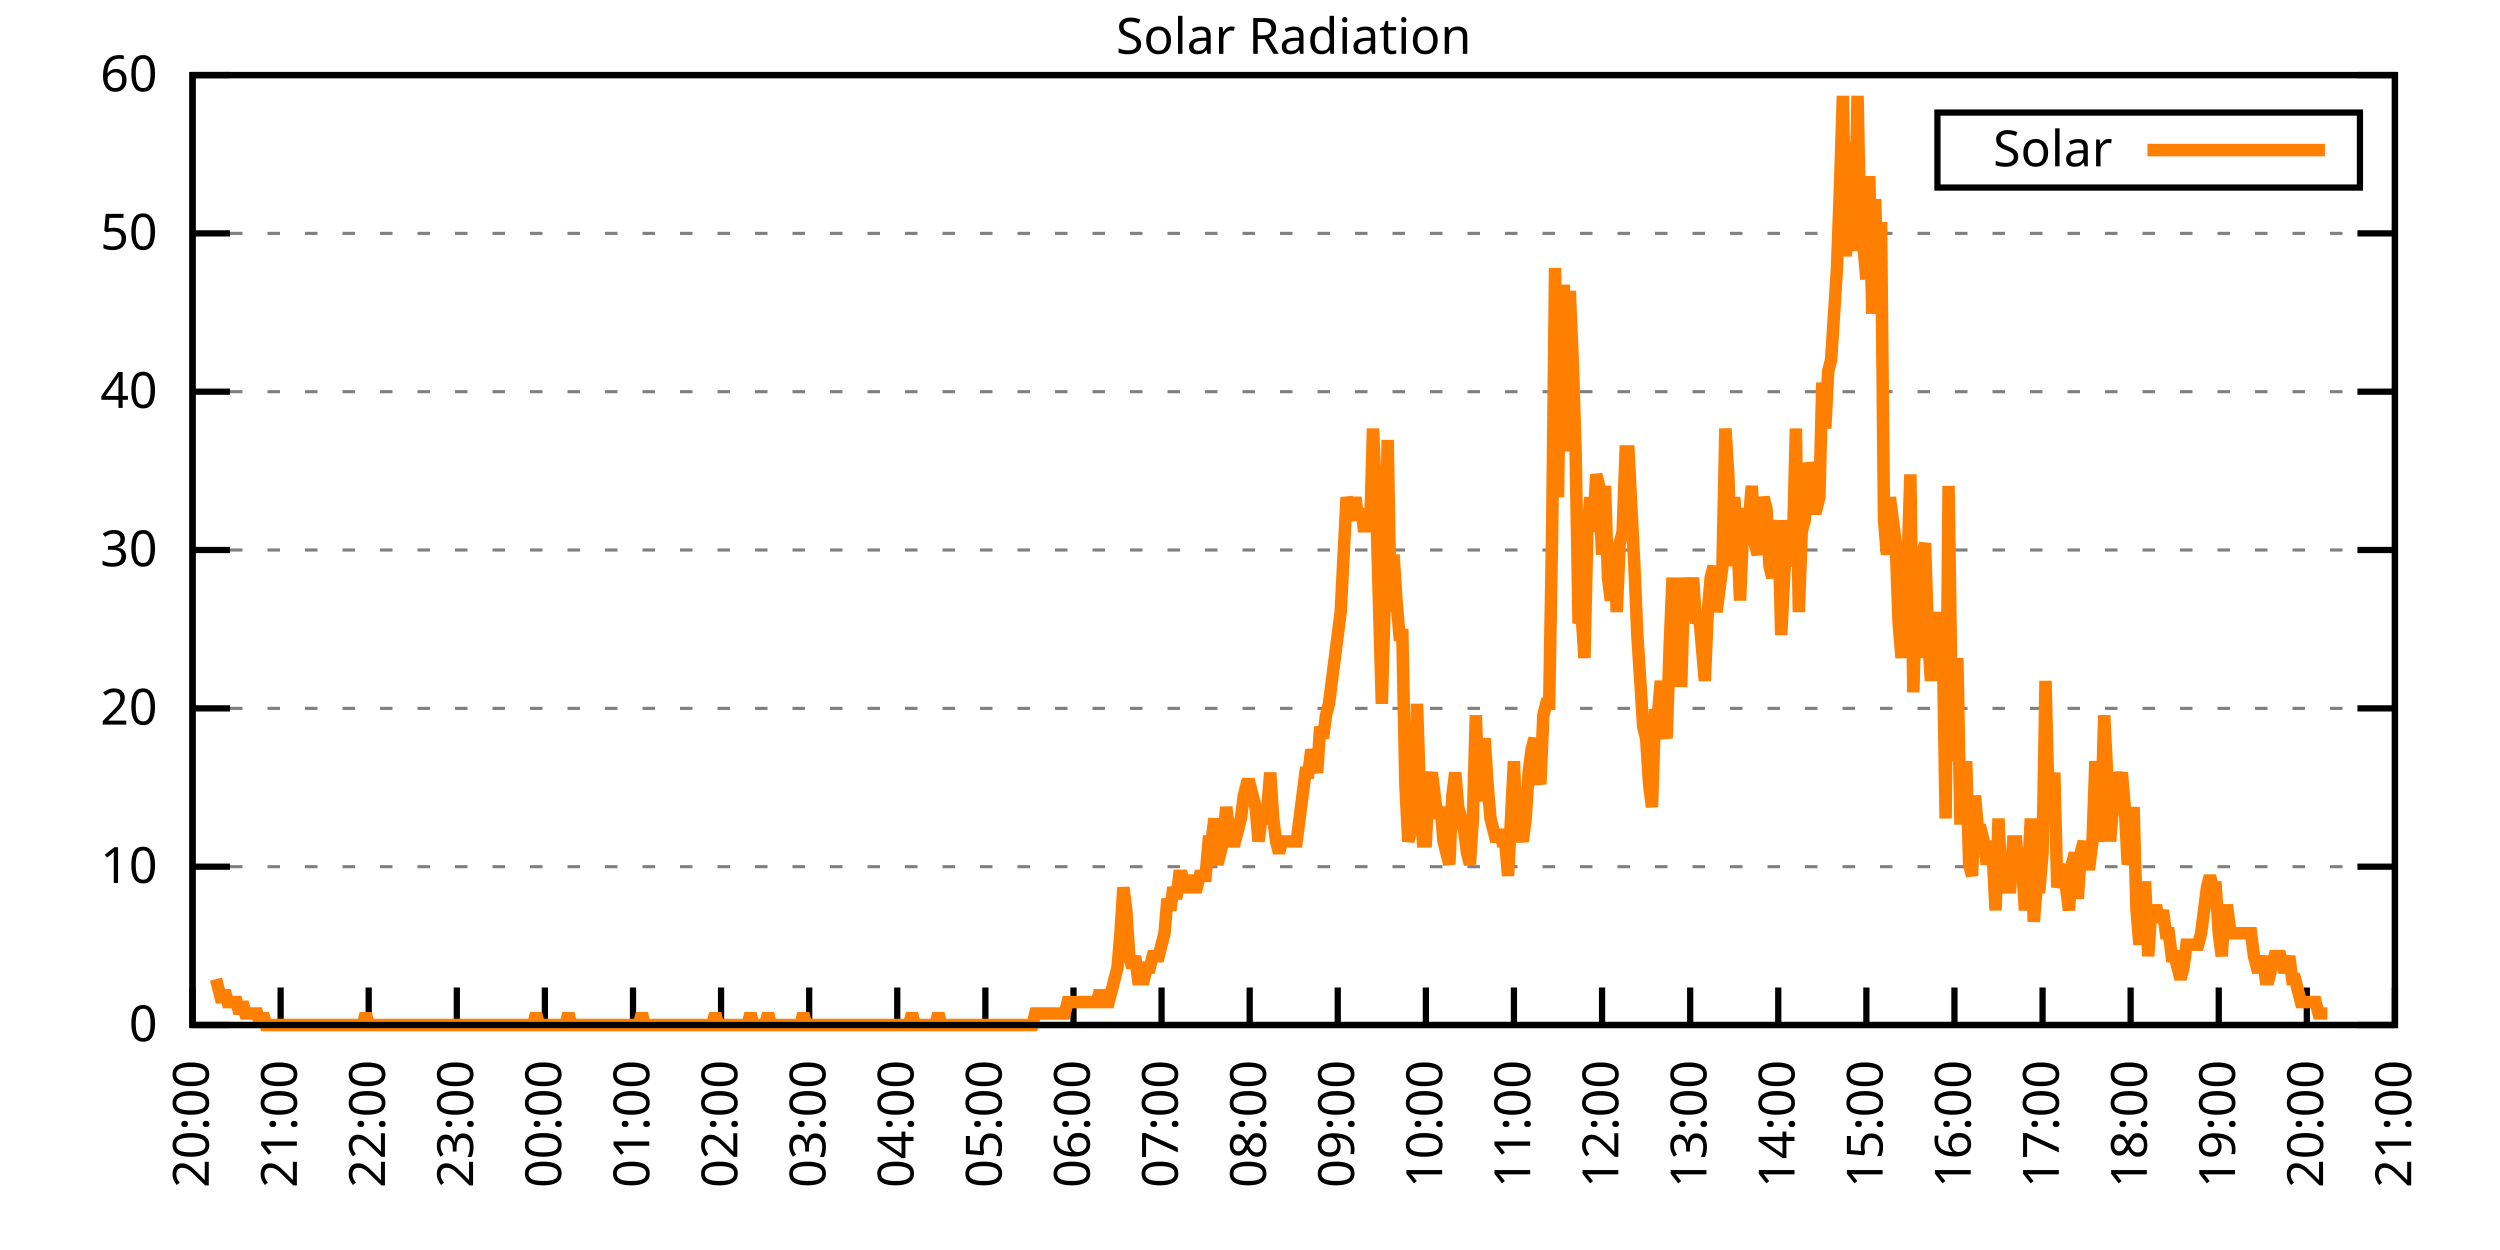
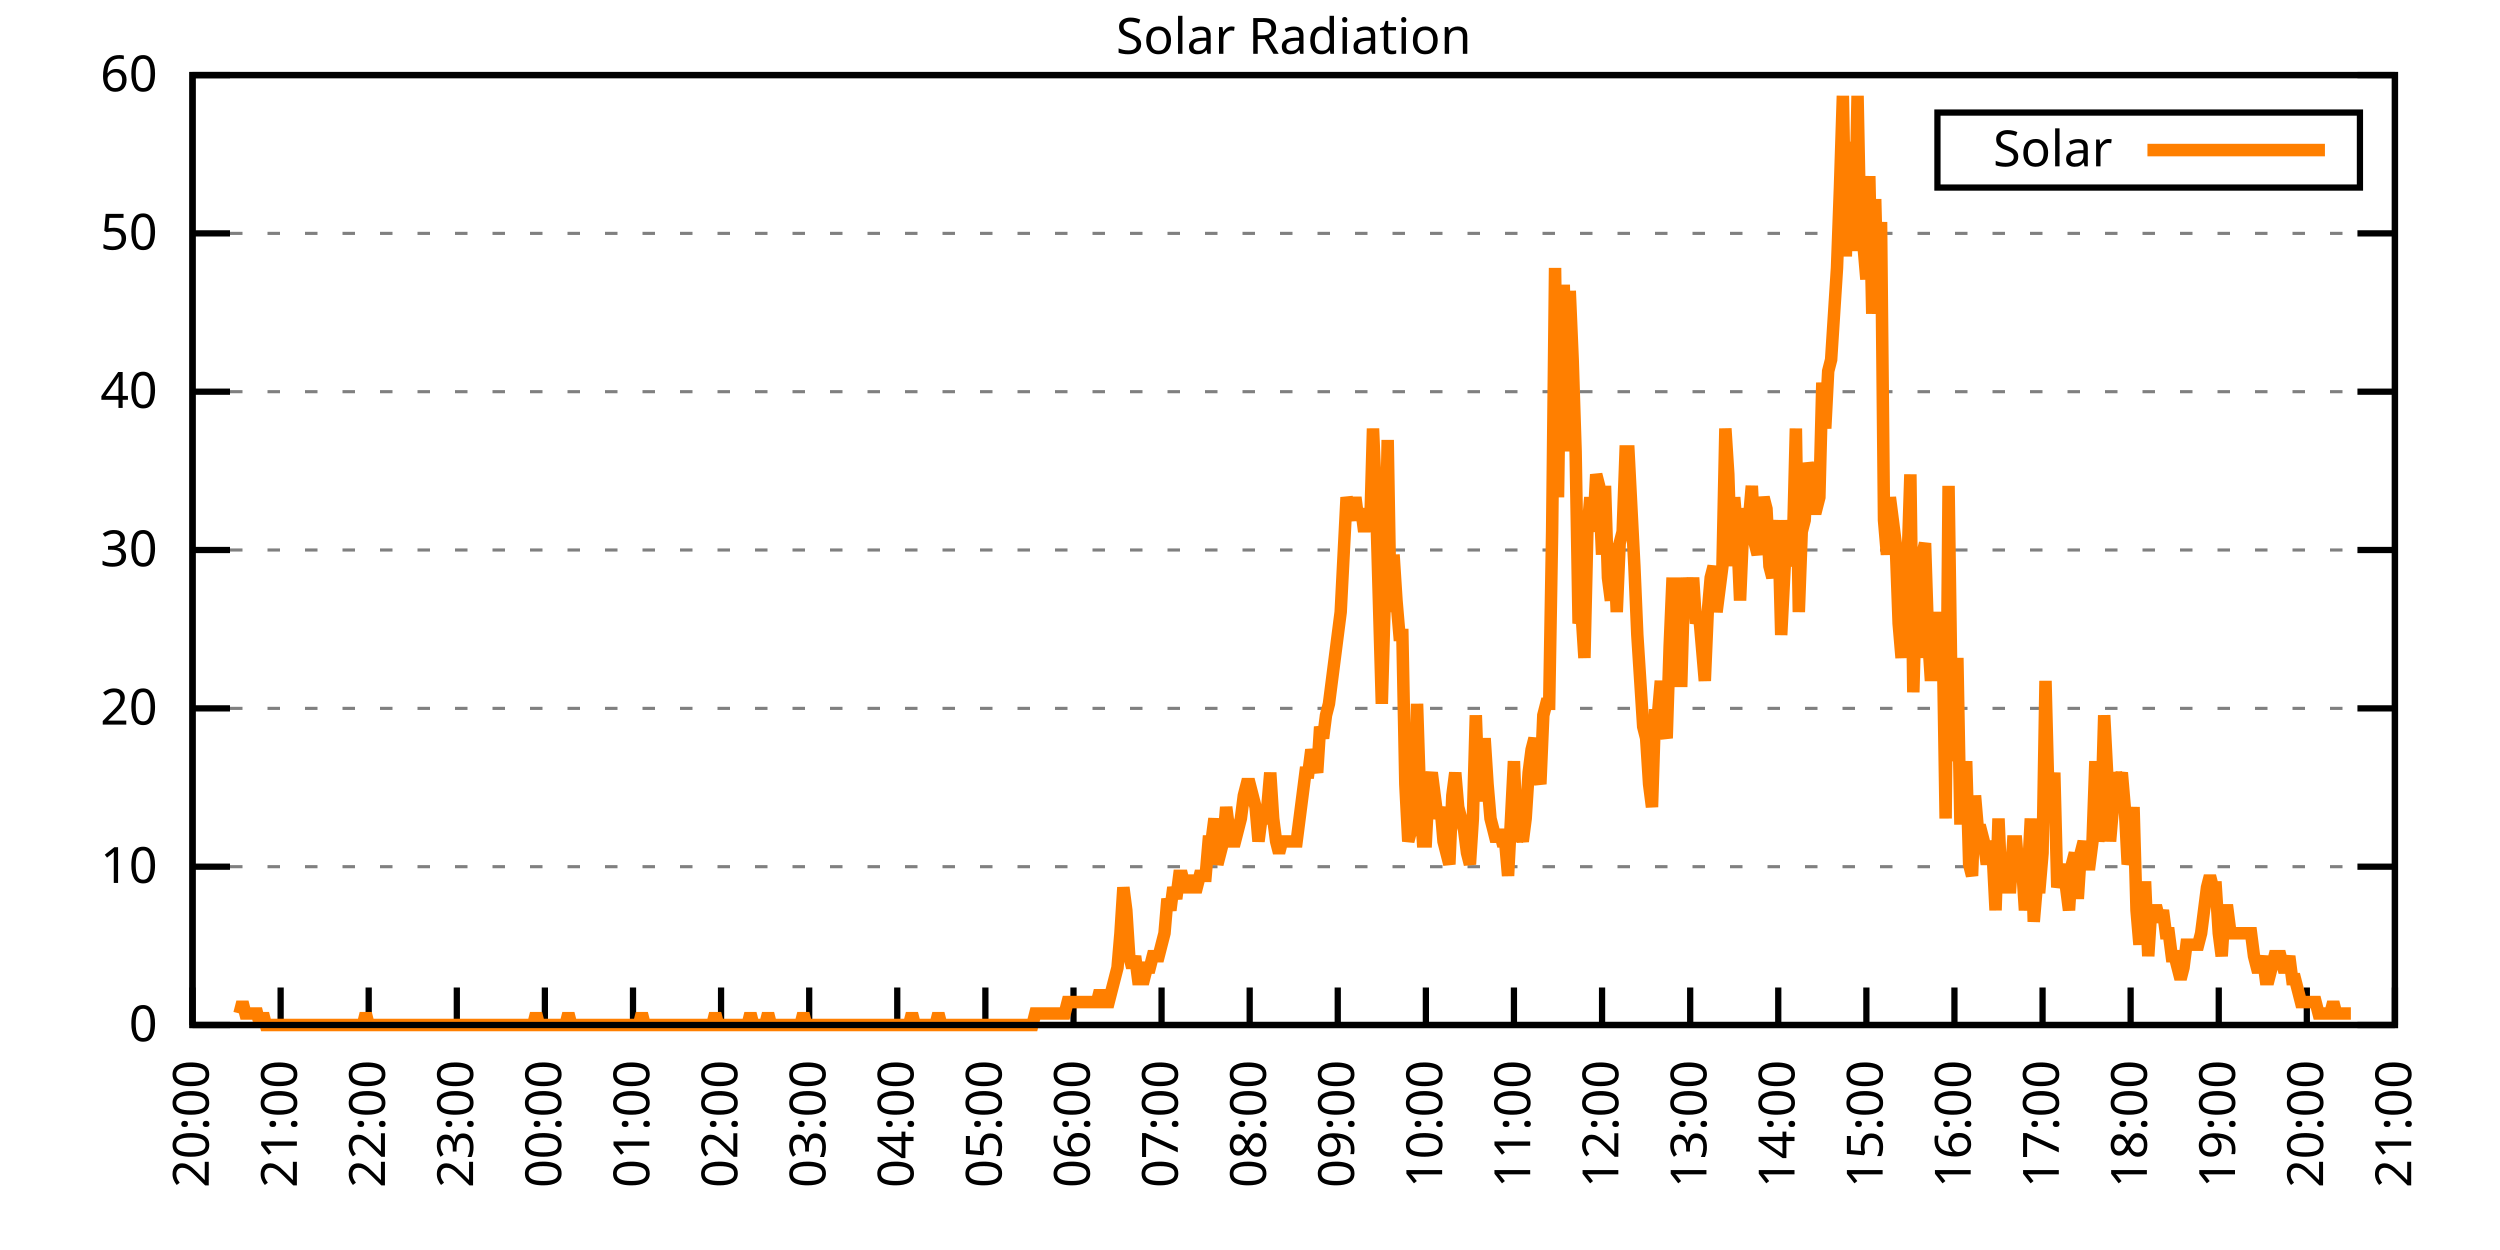
<svg xmlns="http://www.w3.org/2000/svg" xmlns:xlink="http://www.w3.org/1999/xlink" width="400" height="200" viewBox="0 0 400 200">
  <g id="gnuplot_canvas">
    <rect x="0" y="0" width="400" height="200" fill="none" />
    <defs>
      <circle id="gpDot" r="0.5" stroke-width="0.5" stroke="currentColor" />
      <path id="gpPt0" stroke-width="0.333" stroke="currentColor" d="M-1,0 h2 M0,-1 v2" />
      <path id="gpPt1" stroke-width="0.333" stroke="currentColor" d="M-1,-1 L1,1 M1,-1 L-1,1" />
      <path id="gpPt2" stroke-width="0.333" stroke="currentColor" d="M-1,0 L1,0 M0,-1 L0,1 M-1,-1 L1,1 M-1,1 L1,-1" />
      <rect id="gpPt3" stroke-width="0.333" stroke="currentColor" x="-1" y="-1" width="2" height="2" />
      <rect id="gpPt4" stroke-width="0.333" stroke="currentColor" fill="currentColor" x="-1" y="-1" width="2" height="2" />
      <circle id="gpPt5" stroke-width="0.333" stroke="currentColor" cx="0" cy="0" r="1" />
      <use xlink:href="#gpPt5" id="gpPt6" fill="currentColor" stroke="none" />
      <path id="gpPt7" stroke-width="0.333" stroke="currentColor" d="M0,-1.33 L-1.33,0.67 L1.33,0.67 z" />
      <use xlink:href="#gpPt7" id="gpPt8" fill="currentColor" stroke="none" />
      <use xlink:href="#gpPt7" id="gpPt9" stroke="currentColor" transform="rotate(180)" />
      <use xlink:href="#gpPt9" id="gpPt10" fill="currentColor" stroke="none" />
      <use xlink:href="#gpPt3" id="gpPt11" stroke="currentColor" transform="rotate(45)" />
      <use xlink:href="#gpPt11" id="gpPt12" fill="currentColor" stroke="none" />
      <path id="gpPt13" stroke-width="0.333" stroke="currentColor" d="M0,1.330 L1.265,0.411 L0.782,-1.067 L-0.782,-1.076 L-1.265,0.411 z" />
      <use xlink:href="#gpPt13" id="gpPt14" fill="currentColor" stroke="none" />
      <filter id="textbox" filterUnits="objectBoundingBox" x="0" y="0" height="1" width="1">
        <feFlood flood-color="white" flood-opacity="1" result="bgnd" />
        <feComposite in="SourceGraphic" in2="bgnd" operator="atop" />
      </filter>
      <filter id="greybox" filterUnits="objectBoundingBox" x="0" y="0" height="1" width="1">
        <feFlood flood-color="lightgrey" flood-opacity="1" result="grey" />
        <feComposite in="SourceGraphic" in2="grey" operator="atop" />
      </filter>
    </defs>
    <g fill="none" color="white" stroke="currentColor" stroke-width="1.00" stroke-linecap="butt" stroke-linejoin="miter">
</g>
    <g fill="none" color="black" stroke="currentColor" stroke-width="1.00" stroke-linecap="butt" stroke-linejoin="miter">
      <g stroke="none" shape-rendering="crispEdges">
        <polygon fill="rgb(255, 255, 255)" points="30.80,164.00 383.18,164.00 383.18,12.02 30.80,12.02 " />
      </g>
    </g>
    <g fill="none" color="black" stroke="currentColor" stroke-width="1.00" stroke-linecap="butt" stroke-linejoin="miter">
</g>
    <g fill="none" color="black" stroke="black" stroke-width="0.50" stroke-linecap="butt" stroke-linejoin="miter">
</g>
    <g fill="none" color="gray" stroke="currentColor" stroke-width="0.50" stroke-linecap="butt" stroke-linejoin="miter">
      <path stroke="gray" stroke-dasharray="2,4" class="gridline" d="M30.80,164.00 L383.19,164.00  " />
    </g>
    <g fill="none" color="gray" stroke="gray" stroke-width="1.00" stroke-linecap="butt" stroke-linejoin="miter">
</g>
    <g fill="none" color="black" stroke="currentColor" stroke-width="1.00" stroke-linecap="butt" stroke-linejoin="miter">
      <path stroke="black" d="M30.80,164.00 L36.80,164.00 M383.19,164.00 L377.19,164.00  " />
      <g transform="translate(25.20,166.60)" stroke="none" fill="black" font-family="Sans" font-size="8.00" text-anchor="end">
        <text>
          <tspan font-family="Sans"> 0</tspan>
        </text>
      </g>
    </g>
    <g fill="none" color="black" stroke="currentColor" stroke-width="1.00" stroke-linecap="butt" stroke-linejoin="miter">
</g>
    <g fill="none" color="black" stroke="black" stroke-width="0.50" stroke-linecap="butt" stroke-linejoin="miter">
</g>
    <g fill="none" color="gray" stroke="currentColor" stroke-width="0.50" stroke-linecap="butt" stroke-linejoin="miter">
      <path stroke="gray" stroke-dasharray="2,4" class="gridline" d="M30.80,138.67 L383.19,138.67  " />
    </g>
    <g fill="none" color="gray" stroke="gray" stroke-width="1.00" stroke-linecap="butt" stroke-linejoin="miter">
</g>
    <g fill="none" color="black" stroke="currentColor" stroke-width="1.00" stroke-linecap="butt" stroke-linejoin="miter">
      <path stroke="black" d="M30.80,138.67 L36.80,138.67 M383.19,138.67 L377.19,138.67  " />
      <g transform="translate(25.20,141.27)" stroke="none" fill="black" font-family="Sans" font-size="8.00" text-anchor="end">
        <text>
          <tspan font-family="Sans"> 10</tspan>
        </text>
      </g>
    </g>
    <g fill="none" color="black" stroke="currentColor" stroke-width="1.00" stroke-linecap="butt" stroke-linejoin="miter">
</g>
    <g fill="none" color="black" stroke="black" stroke-width="0.50" stroke-linecap="butt" stroke-linejoin="miter">
</g>
    <g fill="none" color="gray" stroke="currentColor" stroke-width="0.50" stroke-linecap="butt" stroke-linejoin="miter">
      <path stroke="gray" stroke-dasharray="2,4" class="gridline" d="M30.80,113.34 L383.19,113.34  " />
    </g>
    <g fill="none" color="gray" stroke="gray" stroke-width="1.00" stroke-linecap="butt" stroke-linejoin="miter">
</g>
    <g fill="none" color="black" stroke="currentColor" stroke-width="1.00" stroke-linecap="butt" stroke-linejoin="miter">
      <path stroke="black" d="M30.80,113.34 L36.80,113.34 M383.19,113.34 L377.19,113.34  " />
      <g transform="translate(25.20,115.94)" stroke="none" fill="black" font-family="Sans" font-size="8.00" text-anchor="end">
        <text>
          <tspan font-family="Sans"> 20</tspan>
        </text>
      </g>
    </g>
    <g fill="none" color="black" stroke="currentColor" stroke-width="1.00" stroke-linecap="butt" stroke-linejoin="miter">
</g>
    <g fill="none" color="black" stroke="black" stroke-width="0.50" stroke-linecap="butt" stroke-linejoin="miter">
</g>
    <g fill="none" color="gray" stroke="currentColor" stroke-width="0.50" stroke-linecap="butt" stroke-linejoin="miter">
      <path stroke="gray" stroke-dasharray="2,4" class="gridline" d="M30.80,88.00 L383.19,88.00  " />
    </g>
    <g fill="none" color="gray" stroke="gray" stroke-width="1.00" stroke-linecap="butt" stroke-linejoin="miter">
</g>
    <g fill="none" color="black" stroke="currentColor" stroke-width="1.00" stroke-linecap="butt" stroke-linejoin="miter">
      <path stroke="black" d="M30.80,88.00 L36.80,88.00 M383.19,88.00 L377.19,88.00  " />
      <g transform="translate(25.20,90.60)" stroke="none" fill="black" font-family="Sans" font-size="8.00" text-anchor="end">
        <text>
          <tspan font-family="Sans"> 30</tspan>
        </text>
      </g>
    </g>
    <g fill="none" color="black" stroke="currentColor" stroke-width="1.00" stroke-linecap="butt" stroke-linejoin="miter">
</g>
    <g fill="none" color="black" stroke="black" stroke-width="0.50" stroke-linecap="butt" stroke-linejoin="miter">
</g>
    <g fill="none" color="gray" stroke="currentColor" stroke-width="0.50" stroke-linecap="butt" stroke-linejoin="miter">
      <path stroke="gray" stroke-dasharray="2,4" class="gridline" d="M30.80,62.67 L383.19,62.67  " />
    </g>
    <g fill="none" color="gray" stroke="gray" stroke-width="1.00" stroke-linecap="butt" stroke-linejoin="miter">
</g>
    <g fill="none" color="black" stroke="currentColor" stroke-width="1.00" stroke-linecap="butt" stroke-linejoin="miter">
      <path stroke="black" d="M30.80,62.67 L36.80,62.67 M383.19,62.67 L377.19,62.67  " />
      <g transform="translate(25.20,65.27)" stroke="none" fill="black" font-family="Sans" font-size="8.00" text-anchor="end">
        <text>
          <tspan font-family="Sans"> 40</tspan>
        </text>
      </g>
    </g>
    <g fill="none" color="black" stroke="currentColor" stroke-width="1.00" stroke-linecap="butt" stroke-linejoin="miter">
</g>
    <g fill="none" color="black" stroke="black" stroke-width="0.50" stroke-linecap="butt" stroke-linejoin="miter">
</g>
    <g fill="none" color="gray" stroke="currentColor" stroke-width="0.50" stroke-linecap="butt" stroke-linejoin="miter">
      <path stroke="gray" stroke-dasharray="2,4" class="gridline" d="M30.80,37.34 L383.19,37.34  " />
    </g>
    <g fill="none" color="gray" stroke="gray" stroke-width="1.00" stroke-linecap="butt" stroke-linejoin="miter">
</g>
    <g fill="none" color="black" stroke="currentColor" stroke-width="1.00" stroke-linecap="butt" stroke-linejoin="miter">
      <path stroke="black" d="M30.80,37.34 L36.80,37.34 M383.19,37.34 L377.19,37.34  " />
      <g transform="translate(25.20,39.94)" stroke="none" fill="black" font-family="Sans" font-size="8.00" text-anchor="end">
        <text>
          <tspan font-family="Sans"> 50</tspan>
        </text>
      </g>
    </g>
    <g fill="none" color="black" stroke="currentColor" stroke-width="1.00" stroke-linecap="butt" stroke-linejoin="miter">
</g>
    <g fill="none" color="black" stroke="black" stroke-width="0.50" stroke-linecap="butt" stroke-linejoin="miter">
</g>
    <g fill="none" color="gray" stroke="currentColor" stroke-width="0.50" stroke-linecap="butt" stroke-linejoin="miter">
      <path stroke="gray" stroke-dasharray="2,4" class="gridline" d="M30.80,12.01 L383.19,12.01  " />
    </g>
    <g fill="none" color="gray" stroke="gray" stroke-width="1.00" stroke-linecap="butt" stroke-linejoin="miter">
</g>
    <g fill="none" color="black" stroke="currentColor" stroke-width="1.00" stroke-linecap="butt" stroke-linejoin="miter">
      <path stroke="black" d="M30.80,12.01 L36.80,12.01 M383.19,12.01 L377.19,12.01  " />
      <g transform="translate(25.20,14.61)" stroke="none" fill="black" font-family="Sans" font-size="8.00" text-anchor="end">
        <text>
          <tspan font-family="Sans"> 60</tspan>
        </text>
      </g>
    </g>
    <g fill="none" color="black" stroke="currentColor" stroke-width="1.00" stroke-linecap="butt" stroke-linejoin="miter">
      <path stroke="black" d="M30.80,164.00 L30.80,158.00  " />
      <g transform="translate(33.40,169.60) rotate(270.00)" stroke="none" fill="black" font-family="Sans" font-size="8.00" text-anchor="end">
        <text>
          <tspan font-family="Sans">20:00</tspan>
        </text>
      </g>
    </g>
    <g fill="none" color="black" stroke="currentColor" stroke-width="1.00" stroke-linecap="butt" stroke-linejoin="miter">
      <path stroke="black" d="M44.90,164.00 L44.90,158.00  " />
      <g transform="translate(47.50,169.60) rotate(270.00)" stroke="none" fill="black" font-family="Sans" font-size="8.00" text-anchor="end">
        <text>
          <tspan font-family="Sans">21:00</tspan>
        </text>
      </g>
    </g>
    <g fill="none" color="black" stroke="currentColor" stroke-width="1.00" stroke-linecap="butt" stroke-linejoin="miter">
      <path stroke="black" d="M58.99,164.00 L58.99,158.00  " />
      <g transform="translate(61.59,169.60) rotate(270.00)" stroke="none" fill="black" font-family="Sans" font-size="8.00" text-anchor="end">
        <text>
          <tspan font-family="Sans">22:00</tspan>
        </text>
      </g>
    </g>
    <g fill="none" color="black" stroke="currentColor" stroke-width="1.00" stroke-linecap="butt" stroke-linejoin="miter">
      <path stroke="black" d="M73.09,164.00 L73.09,158.00  " />
      <g transform="translate(75.69,169.60) rotate(270.00)" stroke="none" fill="black" font-family="Sans" font-size="8.00" text-anchor="end">
        <text>
          <tspan font-family="Sans">23:00</tspan>
        </text>
      </g>
    </g>
    <g fill="none" color="black" stroke="currentColor" stroke-width="1.00" stroke-linecap="butt" stroke-linejoin="miter">
      <path stroke="black" d="M87.18,164.00 L87.18,158.00  " />
      <g transform="translate(89.78,169.60) rotate(270.00)" stroke="none" fill="black" font-family="Sans" font-size="8.00" text-anchor="end">
        <text>
          <tspan font-family="Sans">00:00</tspan>
        </text>
      </g>
    </g>
    <g fill="none" color="black" stroke="currentColor" stroke-width="1.00" stroke-linecap="butt" stroke-linejoin="miter">
      <path stroke="black" d="M101.28,164.00 L101.28,158.00  " />
      <g transform="translate(103.88,169.60) rotate(270.00)" stroke="none" fill="black" font-family="Sans" font-size="8.00" text-anchor="end">
        <text>
          <tspan font-family="Sans">01:00</tspan>
        </text>
      </g>
    </g>
    <g fill="none" color="black" stroke="currentColor" stroke-width="1.00" stroke-linecap="butt" stroke-linejoin="miter">
      <path stroke="black" d="M115.37,164.00 L115.37,158.00  " />
      <g transform="translate(117.97,169.60) rotate(270.00)" stroke="none" fill="black" font-family="Sans" font-size="8.00" text-anchor="end">
        <text>
          <tspan font-family="Sans">02:00</tspan>
        </text>
      </g>
    </g>
    <g fill="none" color="black" stroke="currentColor" stroke-width="1.00" stroke-linecap="butt" stroke-linejoin="miter">
      <path stroke="black" d="M129.47,164.00 L129.47,158.00  " />
      <g transform="translate(132.07,169.60) rotate(270.00)" stroke="none" fill="black" font-family="Sans" font-size="8.00" text-anchor="end">
        <text>
          <tspan font-family="Sans">03:00</tspan>
        </text>
      </g>
    </g>
    <g fill="none" color="black" stroke="currentColor" stroke-width="1.00" stroke-linecap="butt" stroke-linejoin="miter">
      <path stroke="black" d="M143.56,164.00 L143.56,158.00  " />
      <g transform="translate(146.16,169.60) rotate(270.00)" stroke="none" fill="black" font-family="Sans" font-size="8.00" text-anchor="end">
        <text>
          <tspan font-family="Sans">04:00</tspan>
        </text>
      </g>
    </g>
    <g fill="none" color="black" stroke="currentColor" stroke-width="1.00" stroke-linecap="butt" stroke-linejoin="miter">
      <path stroke="black" d="M157.66,164.00 L157.66,158.00  " />
      <g transform="translate(160.26,169.60) rotate(270.00)" stroke="none" fill="black" font-family="Sans" font-size="8.00" text-anchor="end">
        <text>
          <tspan font-family="Sans">05:00</tspan>
        </text>
      </g>
    </g>
    <g fill="none" color="black" stroke="currentColor" stroke-width="1.00" stroke-linecap="butt" stroke-linejoin="miter">
      <path stroke="black" d="M171.76,164.00 L171.76,158.00  " />
      <g transform="translate(174.36,169.60) rotate(270.00)" stroke="none" fill="black" font-family="Sans" font-size="8.00" text-anchor="end">
        <text>
          <tspan font-family="Sans">06:00</tspan>
        </text>
      </g>
    </g>
    <g fill="none" color="black" stroke="currentColor" stroke-width="1.00" stroke-linecap="butt" stroke-linejoin="miter">
      <path stroke="black" d="M185.85,164.00 L185.85,158.00  " />
      <g transform="translate(188.45,169.60) rotate(270.00)" stroke="none" fill="black" font-family="Sans" font-size="8.00" text-anchor="end">
        <text>
          <tspan font-family="Sans">07:00</tspan>
        </text>
      </g>
    </g>
    <g fill="none" color="black" stroke="currentColor" stroke-width="1.00" stroke-linecap="butt" stroke-linejoin="miter">
      <path stroke="black" d="M199.95,164.00 L199.95,158.00  " />
      <g transform="translate(202.55,169.60) rotate(270.00)" stroke="none" fill="black" font-family="Sans" font-size="8.00" text-anchor="end">
        <text>
          <tspan font-family="Sans">08:00</tspan>
        </text>
      </g>
    </g>
    <g fill="none" color="black" stroke="currentColor" stroke-width="1.00" stroke-linecap="butt" stroke-linejoin="miter">
      <path stroke="black" d="M214.04,164.00 L214.04,158.00  " />
      <g transform="translate(216.64,169.60) rotate(270.00)" stroke="none" fill="black" font-family="Sans" font-size="8.00" text-anchor="end">
        <text>
          <tspan font-family="Sans">09:00</tspan>
        </text>
      </g>
    </g>
    <g fill="none" color="black" stroke="currentColor" stroke-width="1.00" stroke-linecap="butt" stroke-linejoin="miter">
      <path stroke="black" d="M228.14,164.00 L228.14,158.00  " />
      <g transform="translate(230.74,169.60) rotate(270.00)" stroke="none" fill="black" font-family="Sans" font-size="8.00" text-anchor="end">
        <text>
          <tspan font-family="Sans">10:00</tspan>
        </text>
      </g>
    </g>
    <g fill="none" color="black" stroke="currentColor" stroke-width="1.00" stroke-linecap="butt" stroke-linejoin="miter">
      <path stroke="black" d="M242.23,164.00 L242.23,158.00  " />
      <g transform="translate(244.83,169.60) rotate(270.00)" stroke="none" fill="black" font-family="Sans" font-size="8.00" text-anchor="end">
        <text>
          <tspan font-family="Sans">11:00</tspan>
        </text>
      </g>
    </g>
    <g fill="none" color="black" stroke="currentColor" stroke-width="1.00" stroke-linecap="butt" stroke-linejoin="miter">
      <path stroke="black" d="M256.33,164.00 L256.33,158.00  " />
      <g transform="translate(258.93,169.60) rotate(270.00)" stroke="none" fill="black" font-family="Sans" font-size="8.00" text-anchor="end">
        <text>
          <tspan font-family="Sans">12:00</tspan>
        </text>
      </g>
    </g>
    <g fill="none" color="black" stroke="currentColor" stroke-width="1.00" stroke-linecap="butt" stroke-linejoin="miter">
      <path stroke="black" d="M270.43,164.00 L270.43,158.00  " />
      <g transform="translate(273.03,169.60) rotate(270.00)" stroke="none" fill="black" font-family="Sans" font-size="8.00" text-anchor="end">
        <text>
          <tspan font-family="Sans">13:00</tspan>
        </text>
      </g>
    </g>
    <g fill="none" color="black" stroke="currentColor" stroke-width="1.00" stroke-linecap="butt" stroke-linejoin="miter">
      <path stroke="black" d="M284.52,164.00 L284.52,158.00  " />
      <g transform="translate(287.12,169.60) rotate(270.00)" stroke="none" fill="black" font-family="Sans" font-size="8.00" text-anchor="end">
        <text>
          <tspan font-family="Sans">14:00</tspan>
        </text>
      </g>
    </g>
    <g fill="none" color="black" stroke="currentColor" stroke-width="1.00" stroke-linecap="butt" stroke-linejoin="miter">
      <path stroke="black" d="M298.62,164.00 L298.62,158.00  " />
      <g transform="translate(301.22,169.60) rotate(270.00)" stroke="none" fill="black" font-family="Sans" font-size="8.00" text-anchor="end">
        <text>
          <tspan font-family="Sans">15:00</tspan>
        </text>
      </g>
    </g>
    <g fill="none" color="black" stroke="currentColor" stroke-width="1.00" stroke-linecap="butt" stroke-linejoin="miter">
      <path stroke="black" d="M312.71,164.00 L312.71,158.00  " />
      <g transform="translate(315.31,169.60) rotate(270.00)" stroke="none" fill="black" font-family="Sans" font-size="8.00" text-anchor="end">
        <text>
          <tspan font-family="Sans">16:00</tspan>
        </text>
      </g>
    </g>
    <g fill="none" color="black" stroke="currentColor" stroke-width="1.00" stroke-linecap="butt" stroke-linejoin="miter">
      <path stroke="black" d="M326.81,164.00 L326.81,158.00  " />
      <g transform="translate(329.41,169.60) rotate(270.00)" stroke="none" fill="black" font-family="Sans" font-size="8.00" text-anchor="end">
        <text>
          <tspan font-family="Sans">17:00</tspan>
        </text>
      </g>
    </g>
    <g fill="none" color="black" stroke="currentColor" stroke-width="1.00" stroke-linecap="butt" stroke-linejoin="miter">
      <path stroke="black" d="M340.90,164.00 L340.90,158.00  " />
      <g transform="translate(343.50,169.60) rotate(270.00)" stroke="none" fill="black" font-family="Sans" font-size="8.00" text-anchor="end">
        <text>
          <tspan font-family="Sans">18:00</tspan>
        </text>
      </g>
    </g>
    <g fill="none" color="black" stroke="currentColor" stroke-width="1.00" stroke-linecap="butt" stroke-linejoin="miter">
      <path stroke="black" d="M355.00,164.00 L355.00,158.00  " />
      <g transform="translate(357.60,169.60) rotate(270.00)" stroke="none" fill="black" font-family="Sans" font-size="8.00" text-anchor="end">
        <text>
          <tspan font-family="Sans">19:00</tspan>
        </text>
      </g>
    </g>
    <g fill="none" color="black" stroke="currentColor" stroke-width="1.00" stroke-linecap="butt" stroke-linejoin="miter">
      <path stroke="black" d="M369.09,164.00 L369.09,158.00  " />
      <g transform="translate(371.69,169.60) rotate(270.00)" stroke="none" fill="black" font-family="Sans" font-size="8.00" text-anchor="end">
        <text>
          <tspan font-family="Sans">20:00</tspan>
        </text>
      </g>
    </g>
    <g fill="none" color="black" stroke="currentColor" stroke-width="1.00" stroke-linecap="butt" stroke-linejoin="miter">
      <path stroke="black" d="M383.19,164.00 L383.19,158.00  " />
      <g transform="translate(385.79,169.60) rotate(270.00)" stroke="none" fill="black" font-family="Sans" font-size="8.00" text-anchor="end">
        <text>
          <tspan font-family="Sans">21:00</tspan>
        </text>
      </g>
    </g>
    <g fill="none" color="black" stroke="currentColor" stroke-width="1.00" stroke-linecap="butt" stroke-linejoin="miter">
</g>
    <g fill="none" color="black" stroke="currentColor" stroke-width="1.00" stroke-linecap="butt" stroke-linejoin="miter">
      <path stroke="black" d="M30.80,12.01 L30.80,164.00 L383.19,164.00 L383.19,12.01 L30.80,12.01 Z  " />
    </g>
    <g fill="none" color="black" stroke="currentColor" stroke-width="1.00" stroke-linecap="butt" stroke-linejoin="miter">
</g>
    <g fill="none" color="black" stroke="currentColor" stroke-width="1.00" stroke-linecap="butt" stroke-linejoin="miter">
      <path stroke="black" d="M309.99,30.01 L309.99,18.01 L377.59,18.01 L377.59,30.01 L309.99,30.01 Z  " />
    </g>
    <g id="Solar_Radiation_plot_1">
      <g fill="none" color="white" stroke="black" stroke-width="2.00" stroke-linecap="butt" stroke-linejoin="miter">
</g>
      <g fill="none" color="black" stroke="currentColor" stroke-width="2.00" stroke-linecap="butt" stroke-linejoin="miter">
        <g transform="translate(337.99,26.61)" stroke="none" fill="black" font-family="Sans" font-size="8.00" text-anchor="end">
          <text>
            <tspan font-family="Sans">Solar</tspan>
          </text>
        </g>
      </g>
      <g fill="none" color="black" stroke="currentColor" stroke-width="2.00" stroke-linecap="butt" stroke-linejoin="miter">
-         <path stroke="rgb(255, 127,   0)" d="M343.59,24.01 L371.99,24.01 M34.56,156.66 L35.03,158.49 L35.50,160.33 L35.97,158.49 L36.44,160.33 L36.91,160.33   L37.38,160.33 L37.85,160.33 L38.32,162.16 L38.79,160.33 L39.26,162.16 L39.73,162.16 L40.20,162.16 L40.67,162.16   L41.14,162.16 L41.61,164.00 L42.08,162.16 L42.55,164.00 L43.02,164.00 L43.49,164.00 L43.96,164.00 L44.43,164.00   L44.90,164.00 L45.37,164.00 L45.84,164.00 L46.31,164.00 L46.78,164.00 L47.24,164.00 L47.71,164.00 L48.18,164.00   L48.65,164.00 L49.12,164.00 L49.59,164.00 L50.06,164.00 L50.53,164.00 L51.00,164.00 L51.47,164.00 L51.94,164.00   L52.41,164.00 L52.88,164.00 L53.35,164.00 L53.82,164.00 L54.29,164.00 L54.76,164.00 L55.23,164.00 L55.70,164.00   L56.17,164.00 L56.64,164.00 L57.11,164.00 L57.58,164.00 L58.05,164.00 L58.52,162.16 L58.99,164.00 L59.46,164.00   L59.93,164.00 L60.40,164.00 L60.87,164.00 L61.34,164.00 L61.81,164.00 L62.28,164.00 L62.75,164.00 L63.22,164.00   L63.69,164.00 L64.16,164.00 L64.63,164.00 L65.10,164.00 L65.57,164.00 L66.04,164.00 L66.51,164.00 L66.98,164.00   L67.45,164.00 L67.92,164.00 L68.39,164.00 L68.86,164.00 L69.33,164.00 L69.80,164.00 L70.27,164.00 L70.74,164.00   L71.21,164.00 L71.68,164.00 L72.15,164.00 L72.62,164.00 L73.09,164.00 L73.56,164.00 L74.03,164.00 L74.50,164.00   L74.97,164.00 L75.44,164.00 L75.91,164.00 L76.38,164.00 L76.85,164.00 L77.32,164.00 L77.79,164.00 L78.26,164.00   L78.73,164.00 L79.19,164.00 L79.66,164.00 L80.13,164.00 L80.60,164.00 L81.07,164.00 L81.54,164.00 L82.01,164.00   L82.48,164.00 L82.95,164.00 L83.42,164.00 L83.89,164.00 L84.36,164.00 L84.83,164.00 L85.30,164.00 L85.77,162.16   L86.24,164.00 L86.71,164.00 L87.18,164.00 L87.65,164.00 L88.12,164.00 L88.59,164.00 L89.06,164.00 L89.53,164.00   L90.00,164.00 L90.47,164.00 L90.94,162.16 L91.41,164.00 L91.88,164.00 L92.35,164.00 L92.82,164.00 L93.29,164.00   L93.76,164.00 L94.23,164.00 L94.70,164.00 L95.17,164.00 L95.64,164.00 L96.11,164.00 L96.58,164.00 L97.05,164.00   L97.52,164.00 L97.99,164.00 L98.46,164.00 L98.93,164.00 L99.40,164.00 L99.87,164.00 L100.34,164.00 L100.81,164.00   L101.28,164.00 L101.75,164.00 L102.22,164.00 L102.69,162.16 L103.16,164.00 L103.63,164.00 L104.10,164.00 L104.57,164.00   L105.04,164.00 L105.51,164.00 L105.98,164.00 L106.45,164.00 L106.92,164.00 L107.39,164.00 L107.86,164.00 L108.33,164.00   L108.80,164.00 L109.27,164.00 L109.74,164.00 L110.21,164.00 L110.68,164.00 L111.14,164.00 L111.61,164.00 L112.08,164.00   L112.55,164.00 L113.02,164.00 L113.49,164.00 L113.96,164.00 L114.43,162.16 L114.90,164.00 L115.37,164.00 L115.84,164.00   L116.31,164.00 L116.78,164.00 L117.25,164.00 L117.72,164.00 L118.19,164.00 L118.66,164.00 L119.13,164.00 L119.60,164.00   L120.07,162.16 L120.54,164.00 L121.01,164.00 L121.48,164.00 L121.95,164.00 L122.42,164.00 L122.89,162.16 L123.36,164.00   L123.83,164.00 L124.30,164.00 L124.77,164.00 L125.24,164.00 L125.71,164.00 L126.18,164.00 L126.65,164.00 L127.12,164.00   L127.59,164.00 L128.06,164.00 L128.53,162.16 L129.00,164.00 L129.47,164.00 L129.94,164.00 L130.41,164.00 L130.88,164.00   L131.35,164.00 L131.82,164.00 L132.29,164.00 L132.76,164.00 L133.23,164.00 L133.70,164.00 L134.17,164.00 L134.64,164.00   L135.11,164.00 L135.58,164.00 L136.05,164.00 L136.52,164.00 L136.99,164.00 L137.46,164.00 L137.93,164.00 L138.40,164.00   L138.87,164.00 L139.34,164.00 L139.81,164.00 L140.28,164.00 L140.75,164.00 L141.22,164.00 L141.69,164.00 L142.16,164.00   L142.63,164.00 L143.09,164.00 L143.56,164.00 L144.03,164.00 L144.50,164.00 L144.97,164.00 L145.44,164.00 L145.91,162.16   L146.38,164.00 L146.85,164.00 L147.32,164.00 L147.79,164.00 L148.26,164.00 L148.73,164.00 L149.20,164.00 L149.67,164.00   L150.14,162.16 L150.61,164.00 L151.08,164.00 L151.55,164.00 L152.02,164.00 L152.49,164.00 L152.96,164.00 L153.43,164.00   L153.90,164.00 L154.37,164.00 L154.84,164.00 L155.31,164.00 L155.78,164.00 L156.25,164.00 L156.72,164.00 L157.19,164.00   L157.66,164.00 L158.13,164.00 L158.60,164.00 L159.07,164.00 L159.54,164.00 L160.01,164.00 L160.48,164.00 L160.95,164.00   L161.42,164.00 L161.89,164.00 L162.36,164.00 L162.83,164.00 L163.30,164.00 L163.77,164.00 L164.24,164.00 L164.71,164.00   L165.18,164.00 L165.65,162.16 L166.12,162.16 L166.59,162.16 L167.06,162.16 L167.53,162.16 L168.00,162.16 L168.47,162.16   L168.94,162.16 L169.41,162.16 L169.88,162.16 L170.35,162.16 L170.82,160.33 L171.29,160.33 L171.76,160.33 L172.23,160.33   L172.70,160.33 L173.17,160.33 L173.64,160.33 L174.11,160.33 L174.58,160.33 L175.04,160.33 L175.51,160.33 L175.98,158.49   L176.45,160.33 L176.92,160.33 L177.39,160.33 L177.86,158.49 L178.33,156.66 L178.80,154.82 L179.27,149.32 L179.74,141.98   L180.21,145.65 L180.68,152.99 L181.15,154.82 L181.62,152.99 L182.09,156.66 L182.56,156.66 L183.03,156.66 L183.50,154.82   L183.97,154.82 L184.44,152.99 L184.91,152.99 L185.38,152.99 L185.85,151.15 L186.32,149.32 L186.79,143.81 L187.26,145.65   L187.73,141.98 L188.20,143.81 L188.67,140.14 L189.14,140.14 L189.61,141.98 L190.08,141.98 L190.55,140.14 L191.02,141.98   L191.49,141.98 L191.96,140.14 L192.43,140.14 L192.90,140.14 L193.37,134.63 L193.84,134.63 L194.31,130.96 L194.78,138.30   L195.25,136.47 L195.72,134.63 L196.19,129.13 L196.66,132.80 L197.13,134.63 L197.60,134.63 L198.07,132.80 L198.54,130.96   L199.01,127.29 L199.48,125.46 L199.95,125.46 L200.42,127.29 L200.89,129.13 L201.36,134.63 L201.83,130.96 L202.30,130.96   L202.77,129.13 L203.24,123.62 L203.71,130.96 L204.18,134.63 L204.65,136.47 L205.12,134.63 L205.59,134.63 L206.06,134.63   L206.53,134.63 L207.00,134.63 L207.46,134.63 L207.93,130.96 L208.40,127.29 L208.87,123.62 L209.34,123.62 L209.81,119.95   L210.28,121.79 L210.75,123.62 L211.22,116.28 L211.69,118.12 L212.16,114.44 L212.63,112.61 L213.10,108.94 L213.57,105.27   L214.04,101.60 L214.51,97.93 L214.98,88.75 L215.45,79.57 L215.92,81.41 L216.39,83.24 L216.86,79.57 L217.33,83.24   L217.80,81.41 L218.27,85.08 L218.74,81.41 L219.21,85.08 L219.68,68.56 L220.15,79.57 L220.62,96.09 L221.09,112.61   L221.56,96.09 L222.03,70.40 L222.50,97.93 L222.97,88.75 L223.44,96.09 L223.91,101.60 L224.38,101.60 L224.85,125.46   L225.32,134.63 L225.79,132.80 L226.26,132.80 L226.73,112.61 L227.20,127.29 L227.67,134.63 L228.14,134.63 L228.61,125.46   L229.08,123.62 L229.55,127.29 L230.02,130.96 L230.49,129.13 L230.96,134.63 L231.43,136.47 L231.90,138.30 L232.37,127.29   L232.84,123.62 L233.31,129.13 L233.78,130.96 L234.25,132.80 L234.72,136.47 L235.19,138.30 L235.66,130.96 L236.13,114.44   L236.60,127.29 L237.07,127.29 L237.54,118.12 L238.01,125.46 L238.48,130.96 L238.95,132.80 L239.41,134.63 L239.88,132.80   L240.35,134.63 L240.82,134.63 L241.29,140.14 L241.76,130.96 L242.23,121.79 L242.70,134.63 L243.17,132.80 L243.64,134.63   L244.11,130.96 L244.58,123.62 L245.05,119.95 L245.52,118.12 L245.99,123.62 L246.46,125.46 L246.93,114.44 L247.40,112.61   L247.87,112.61 L248.34,85.08 L248.81,42.87 L249.28,79.57 L249.75,46.54 L250.22,46.54 L250.69,72.23 L251.16,46.54   L251.63,57.55 L252.10,72.23 L252.57,99.76 L253.04,97.93 L253.51,105.27 L253.98,85.08 L254.45,79.57 L254.92,85.08   L255.39,75.90 L255.86,77.74 L256.33,88.75 L256.80,77.74 L257.27,92.42 L257.74,96.09 L258.21,86.91 L258.68,97.93   L259.15,86.91 L259.62,85.08 L260.09,72.23 L260.56,72.23 L261.03,81.41 L261.50,90.59 L261.97,101.60 L262.44,108.94   L262.91,116.28 L263.38,118.12 L263.85,125.46 L264.32,129.13 L264.79,114.44 L265.26,114.44 L265.73,108.94 L266.20,116.28   L266.67,118.12 L267.14,103.43 L267.61,92.42 L268.08,105.27 L268.55,108.94 L269.02,108.94 L269.49,92.42 L269.96,97.93   L270.43,97.93 L270.90,92.42 L271.36,99.76 L271.83,97.93 L272.30,103.43 L272.77,108.94 L273.24,97.93 L273.71,92.42   L274.18,90.59 L274.65,97.93 L275.12,94.26 L275.59,90.59 L276.06,68.56 L276.53,75.90 L277.00,90.59 L277.47,79.57   L277.94,85.08 L278.41,96.09 L278.88,85.08 L279.35,81.41 L279.82,83.24 L280.29,77.74 L280.76,86.91 L281.23,88.75   L281.70,83.24 L282.17,79.57 L282.64,81.41 L283.11,90.59 L283.58,92.42 L284.05,88.75 L284.52,83.24 L284.99,101.60   L285.46,92.42 L285.93,83.24 L286.40,90.59 L286.87,86.91 L287.34,68.56 L287.81,97.93 L288.28,85.08 L288.75,83.24   L289.22,74.07 L289.69,75.90 L290.16,81.41 L290.63,81.41 L291.10,79.57 L291.57,61.22 L292.04,68.56 L292.51,59.38   L292.98,57.55 L293.45,50.21 L293.92,42.87 L294.39,30.02 L294.86,15.33 L295.33,41.03 L295.80,22.68 L296.27,39.19   L296.74,39.19 L297.21,15.33 L297.68,39.19 L298.15,39.19 L298.62,44.70 L299.09,28.18 L299.56,50.21 L300.03,31.85   L300.50,50.21 L300.97,35.52 L301.44,83.24 L301.91,88.75 L302.38,79.57 L302.85,83.24 L303.31,86.91 L303.78,99.76   L304.25,105.27 L304.72,88.75 L305.19,90.59 L305.66,75.90 L306.13,110.77 L306.60,94.26 L307.07,105.27 L307.54,88.75   L308.01,86.91 L308.48,101.60 L308.95,108.94 L309.42,101.60 L309.66,97.93 L310.36,108.94 L310.83,101.60 L311.30,130.96   L311.77,77.74 L312.24,110.77 L312.71,121.79 L313.18,105.27 L313.65,130.96 L314.12,130.96 L314.59,121.79 L315.06,138.30   L315.53,140.14 L316.00,127.29 L316.47,132.80 L316.94,132.80 L317.41,134.63 L317.88,138.30 L318.35,134.63 L318.82,136.47   L319.29,145.65 L319.76,130.96 L320.23,141.98 L320.70,136.47 L321.17,141.98 L321.64,141.98 L322.11,134.63 L322.58,134.63   L323.05,140.14 L323.52,138.30 L323.99,145.65 L324.46,140.14 L324.93,130.96 L325.40,147.48 L325.87,141.98 L326.34,141.98   L326.81,136.47 L327.28,108.94 L327.75,127.29 L328.22,129.13 L328.69,123.62 L329.16,141.98 L329.63,140.14 L330.10,138.30   L330.57,141.98 L331.04,145.65 L331.51,138.30 L331.98,136.47 L332.45,143.81 L332.92,136.47 L333.39,134.63 L333.86,138.30   L334.33,138.30 L334.80,134.63 L335.26,121.79 L335.73,134.63 L336.20,130.96 L336.67,114.44 L337.14,123.62 L337.61,134.63   L338.08,129.13 L338.55,123.62 L339.02,125.46 L339.49,123.62 L339.96,129.13 L340.43,138.30 L340.90,136.47 L341.37,129.13   L341.84,145.65 L342.31,151.15 L342.78,141.98 L343.25,141.98 L343.72,152.99 L344.19,145.65 L344.66,145.65 L345.13,145.65   L345.60,147.48 L346.07,145.65 L346.54,149.32 L347.01,149.32 L347.48,152.99 L347.95,152.99 L348.42,154.82 L348.89,156.66   L349.36,154.82 L349.83,151.15 L350.30,151.15 L350.77,151.15 L351.24,151.15 L351.71,151.15 L352.18,149.32 L352.65,145.65   L353.12,141.98 L353.59,140.14 L354.06,141.98 L354.53,141.98 L355.00,149.32 L355.47,152.99 L355.94,145.65 L356.41,145.65   L356.88,149.32 L357.35,149.32 L357.82,149.32 L358.29,149.32 L358.76,149.32 L359.23,149.32 L359.70,149.32 L360.17,149.32   L360.64,152.99 L361.11,154.82 L361.58,154.82 L362.05,152.99 L362.52,156.66 L362.99,156.66 L363.46,154.82 L363.93,152.99   L364.40,152.99 L364.87,152.99 L365.34,154.82 L365.81,154.82 L366.28,152.99 L366.75,156.66 L367.21,156.66 L367.68,158.49   L368.15,160.33 L368.62,160.33 L369.09,160.33 L369.56,160.33 L370.03,160.33 L370.50,160.33 L370.97,162.16 L371.44,162.16   L371.91,162.16 L372.38,162.16  " />
+         <path stroke="rgb(255, 127,   0)" d="M343.59,24.01 L371.99,24.01 M38.32,162.16 L38.79,160.33 L39.26,162.16 L39.73,162.16 L40.20,162.16 L40.67,162.16   L41.14,162.16 L41.61,164.00 L42.08,162.16 L42.55,164.00 L43.02,164.00 L43.49,164.00 L43.96,164.00 L44.43,164.00   L44.90,164.00 L45.37,164.00 L45.84,164.00 L46.31,164.00 L46.78,164.00 L47.24,164.00 L47.71,164.00 L48.18,164.00   L48.65,164.00 L49.12,164.00 L49.59,164.00 L50.06,164.00 L50.53,164.00 L51.00,164.00 L51.47,164.00 L51.94,164.00   L52.41,164.00 L52.88,164.00 L53.35,164.00 L53.82,164.00 L54.29,164.00 L54.76,164.00 L55.23,164.00 L55.70,164.00   L56.17,164.00 L56.64,164.00 L57.11,164.00 L57.58,164.00 L58.05,164.00 L58.52,162.16 L58.99,164.00 L59.46,164.00   L59.93,164.00 L60.40,164.00 L60.87,164.00 L61.34,164.00 L61.81,164.00 L62.28,164.00 L62.75,164.00 L63.22,164.00   L63.69,164.00 L64.16,164.00 L64.63,164.00 L65.10,164.00 L65.57,164.00 L66.04,164.00 L66.51,164.00 L66.98,164.00   L67.45,164.00 L67.92,164.00 L68.39,164.00 L68.86,164.00 L69.33,164.00 L69.80,164.00 L70.27,164.00 L70.74,164.00   L71.21,164.00 L71.68,164.00 L72.15,164.00 L72.62,164.00 L73.09,164.00 L73.56,164.00 L74.03,164.00 L74.50,164.00   L74.97,164.00 L75.44,164.00 L75.91,164.00 L76.38,164.00 L76.85,164.00 L77.32,164.00 L77.79,164.00 L78.26,164.00   L78.73,164.00 L79.19,164.00 L79.66,164.00 L80.13,164.00 L80.60,164.00 L81.07,164.00 L81.54,164.00 L82.01,164.00   L82.48,164.00 L82.95,164.00 L83.42,164.00 L83.89,164.00 L84.36,164.00 L84.83,164.00 L85.30,164.00 L85.77,162.16   L86.24,164.00 L86.71,164.00 L87.18,164.00 L87.65,164.00 L88.12,164.00 L88.59,164.00 L89.06,164.00 L89.53,164.00   L90.00,164.00 L90.47,164.00 L90.94,162.16 L91.41,164.00 L91.88,164.00 L92.35,164.00 L92.82,164.00 L93.29,164.00   L93.76,164.00 L94.23,164.00 L94.70,164.00 L95.17,164.00 L95.64,164.00 L96.11,164.00 L96.58,164.00 L97.05,164.00   L97.52,164.00 L97.99,164.00 L98.46,164.00 L98.93,164.00 L99.40,164.00 L99.87,164.00 L100.34,164.00 L100.81,164.00   L101.28,164.00 L101.75,164.00 L102.22,164.00 L102.69,162.16 L103.16,164.00 L103.63,164.00 L104.10,164.00 L104.57,164.00   L105.04,164.00 L105.51,164.00 L105.98,164.00 L106.45,164.00 L106.92,164.00 L107.39,164.00 L107.86,164.00 L108.33,164.00   L108.80,164.00 L109.27,164.00 L109.74,164.00 L110.21,164.00 L110.68,164.00 L111.14,164.00 L111.61,164.00 L112.08,164.00   L112.55,164.00 L113.02,164.00 L113.49,164.00 L113.96,164.00 L114.43,162.16 L114.90,164.00 L115.37,164.00 L115.84,164.00   L116.31,164.00 L116.78,164.00 L117.25,164.00 L117.72,164.00 L118.19,164.00 L118.66,164.00 L119.13,164.00 L119.60,164.00   L120.07,162.16 L120.54,164.00 L121.01,164.00 L121.48,164.00 L121.95,164.00 L122.42,164.00 L122.89,162.16 L123.36,164.00   L123.83,164.00 L124.30,164.00 L124.77,164.00 L125.24,164.00 L125.71,164.00 L126.18,164.00 L126.65,164.00 L127.12,164.00   L127.59,164.00 L128.06,164.00 L128.53,162.16 L129.00,164.00 L129.47,164.00 L129.94,164.00 L130.41,164.00 L130.88,164.00   L131.35,164.00 L131.82,164.00 L132.29,164.00 L132.76,164.00 L133.23,164.00 L133.70,164.00 L134.17,164.00 L134.64,164.00   L135.11,164.00 L135.58,164.00 L136.05,164.00 L136.52,164.00 L136.99,164.00 L137.46,164.00 L137.93,164.00 L138.40,164.00   L138.87,164.00 L139.34,164.00 L139.81,164.00 L140.28,164.00 L140.75,164.00 L141.22,164.00 L141.69,164.00 L142.16,164.00   L142.63,164.00 L143.09,164.00 L143.56,164.00 L144.03,164.00 L144.50,164.00 L144.97,164.00 L145.44,164.00 L145.91,162.16   L146.38,164.00 L146.85,164.00 L147.32,164.00 L147.79,164.00 L148.26,164.00 L148.73,164.00 L149.20,164.00 L149.67,164.00   L150.14,162.16 L150.61,164.00 L151.08,164.00 L151.55,164.00 L152.02,164.00 L152.49,164.00 L152.96,164.00 L153.43,164.00   L153.90,164.00 L154.37,164.00 L154.84,164.00 L155.31,164.00 L155.78,164.00 L156.25,164.00 L156.72,164.00 L157.19,164.00   L157.66,164.00 L158.13,164.00 L158.60,164.00 L159.07,164.00 L159.54,164.00 L160.01,164.00 L160.48,164.00 L160.95,164.00   L161.42,164.00 L161.89,164.00 L162.36,164.00 L162.83,164.00 L163.30,164.00 L163.77,164.00 L164.24,164.00 L164.71,164.00   L165.18,164.00 L165.65,162.16 L166.12,162.16 L166.59,162.16 L167.06,162.16 L167.53,162.16 L168.00,162.16 L168.47,162.16   L168.94,162.16 L169.41,162.16 L169.88,162.16 L170.35,162.16 L170.82,160.33 L171.29,160.33 L171.76,160.33 L172.23,160.33   L172.70,160.33 L173.17,160.33 L173.64,160.33 L174.11,160.33 L174.58,160.33 L175.04,160.33 L175.51,160.33 L175.98,158.49   L176.45,160.33 L176.92,160.33 L177.39,160.33 L177.86,158.49 L178.33,156.66 L178.80,154.82 L179.27,149.32 L179.74,141.98   L180.21,145.65 L180.68,152.99 L181.15,154.82 L181.62,152.99 L182.09,156.66 L182.56,156.66 L183.03,156.66 L183.50,154.82   L183.97,154.82 L184.44,152.99 L184.91,152.99 L185.38,152.99 L185.85,151.15 L186.32,149.32 L186.79,143.81 L187.26,145.65   L187.73,141.98 L188.20,143.81 L188.67,140.14 L189.14,140.14 L189.61,141.98 L190.08,141.98 L190.55,140.14 L191.02,141.98   L191.49,141.98 L191.96,140.14 L192.43,140.14 L192.90,140.14 L193.37,134.63 L193.84,134.63 L194.31,130.96 L194.78,138.30   L195.25,136.47 L195.72,134.63 L196.19,129.13 L196.66,132.80 L197.13,134.63 L197.60,134.63 L198.07,132.80 L198.54,130.96   L199.01,127.29 L199.48,125.46 L199.95,125.46 L200.42,127.29 L200.89,129.13 L201.36,134.63 L201.83,130.96 L202.30,130.96   L202.77,129.13 L203.24,123.62 L203.71,130.96 L204.18,134.63 L204.65,136.47 L205.12,134.63 L205.59,134.63 L206.06,134.63   L206.53,134.63 L207.00,134.63 L207.46,134.63 L207.93,130.96 L208.40,127.29 L208.87,123.62 L209.34,123.62 L209.81,119.95   L210.28,121.79 L210.75,123.62 L211.22,116.28 L211.69,118.12 L212.16,114.44 L212.63,112.61 L213.10,108.94 L213.57,105.27   L214.04,101.60 L214.51,97.93 L214.98,88.75 L215.45,79.57 L215.92,81.41 L216.39,83.24 L216.86,79.57 L217.33,83.24   L217.80,81.41 L218.27,85.08 L218.74,81.41 L219.21,85.08 L219.68,68.56 L220.15,79.57 L220.62,96.09 L221.09,112.61   L221.56,96.09 L222.03,70.40 L222.50,97.93 L222.97,88.75 L223.44,96.09 L223.91,101.60 L224.38,101.60 L224.85,125.46   L225.32,134.63 L225.79,132.80 L226.26,132.80 L226.73,112.61 L227.20,127.29 L227.67,134.63 L228.14,134.63 L228.61,125.46   L229.08,123.62 L229.55,127.29 L230.02,130.96 L230.49,129.13 L230.96,134.63 L231.43,136.47 L231.90,138.30 L232.37,127.29   L232.84,123.62 L233.31,129.13 L233.78,130.96 L234.25,132.80 L234.72,136.47 L235.19,138.30 L235.66,130.96 L236.13,114.44   L236.60,127.29 L237.07,127.29 L237.54,118.12 L238.01,125.46 L238.48,130.96 L238.95,132.80 L239.41,134.63 L239.88,132.80   L240.35,134.63 L240.82,134.63 L241.29,140.14 L241.76,130.96 L242.23,121.79 L242.70,134.63 L243.17,132.80 L243.64,134.63   L244.11,130.96 L244.58,123.62 L245.05,119.95 L245.52,118.12 L245.99,123.62 L246.46,125.46 L246.93,114.44 L247.40,112.61   L247.87,112.61 L248.34,85.08 L248.81,42.87 L249.28,79.57 L249.75,46.54 L250.22,46.54 L250.69,72.23 L251.16,46.54   L251.63,57.55 L252.10,72.23 L252.57,99.76 L253.04,97.93 L253.51,105.27 L253.98,85.08 L254.45,79.57 L254.92,85.08   L255.39,75.90 L255.86,77.74 L256.33,88.75 L256.80,77.74 L257.27,92.42 L257.74,96.09 L258.21,86.91 L258.68,97.93   L259.15,86.91 L259.62,85.08 L260.09,72.23 L260.56,72.23 L261.03,81.41 L261.50,90.59 L261.97,101.60 L262.44,108.94   L262.91,116.28 L263.38,118.12 L263.85,125.46 L264.32,129.13 L264.79,114.44 L265.26,114.44 L265.73,108.94 L266.20,116.28   L266.67,118.12 L267.14,103.43 L267.61,92.42 L268.08,105.27 L268.55,108.94 L269.02,108.94 L269.49,92.42 L269.96,97.93   L270.43,97.93 L270.90,92.42 L271.36,99.76 L271.83,97.93 L272.30,103.43 L272.77,108.94 L273.24,97.93 L273.71,92.42   L274.18,90.59 L274.65,97.93 L275.12,94.26 L275.59,90.59 L276.06,68.56 L276.53,75.90 L277.00,90.59 L277.47,79.57   L277.94,85.08 L278.41,96.09 L278.88,85.08 L279.35,81.41 L279.82,83.24 L280.29,77.74 L280.76,86.91 L281.23,88.75   L281.70,83.24 L282.17,79.57 L282.64,81.41 L283.11,90.59 L283.58,92.42 L284.05,88.75 L284.52,83.24 L284.99,101.60   L285.46,92.42 L285.93,83.24 L286.40,90.59 L286.87,86.91 L287.34,68.56 L287.81,97.93 L288.28,85.08 L288.75,83.24   L289.22,74.07 L289.69,75.90 L290.16,81.41 L290.63,81.41 L291.10,79.57 L291.57,61.22 L292.04,68.56 L292.51,59.38   L292.98,57.55 L293.45,50.21 L293.92,42.87 L294.39,30.02 L294.86,15.33 L295.33,41.03 L295.80,22.68 L296.27,39.19   L296.74,39.19 L297.21,15.33 L297.68,39.19 L298.15,39.19 L298.62,44.70 L299.09,28.18 L299.56,50.21 L300.03,31.85   L300.50,50.21 L300.97,35.52 L301.44,83.24 L301.91,88.75 L302.38,79.57 L302.85,83.24 L303.31,86.91 L303.78,99.76   L304.25,105.27 L304.72,88.75 L305.19,90.59 L305.66,75.90 L306.13,110.77 L306.60,94.26 L307.07,105.27 L307.54,88.75   L308.01,86.91 L308.48,101.60 L308.95,108.94 L309.42,101.60 L309.66,97.93 L310.36,108.94 L310.83,101.60 L311.30,130.96   L311.77,77.74 L312.24,110.77 L312.71,121.79 L313.18,105.27 L313.65,130.96 L314.12,130.96 L314.59,121.79 L315.06,138.30   L315.53,140.14 L316.00,127.29 L316.47,132.80 L316.94,132.80 L317.41,134.63 L317.88,138.30 L318.35,134.63 L318.82,136.47   L319.29,145.65 L319.76,130.96 L320.23,141.98 L320.70,136.47 L321.17,141.98 L321.64,141.98 L322.11,134.63 L322.58,134.63   L323.05,140.14 L323.52,138.30 L323.99,145.65 L324.46,140.14 L324.93,130.96 L325.40,147.48 L325.87,141.98 L326.34,141.98   L326.81,136.47 L327.28,108.94 L327.75,127.29 L328.22,129.13 L328.69,123.62 L329.16,141.98 L329.63,140.14 L330.10,138.30   L330.57,141.98 L331.04,145.65 L331.51,138.30 L331.98,136.47 L332.45,143.81 L332.92,136.47 L333.39,134.63 L333.86,138.30   L334.33,138.30 L334.80,134.63 L335.26,121.79 L335.73,134.63 L336.20,130.96 L336.67,114.44 L337.14,123.62 L337.61,134.63   L338.08,129.13 L338.55,123.62 L339.02,125.46 L339.49,123.62 L339.96,129.13 L340.43,138.30 L340.90,136.47 L341.37,129.13   L341.84,145.65 L342.31,151.15 L342.78,141.98 L343.25,141.98 L343.72,152.99 L344.19,145.65 L344.66,145.65 L345.13,145.65   L345.60,147.48 L346.07,145.65 L346.54,149.32 L347.01,149.32 L347.48,152.99 L347.95,152.99 L348.42,154.82 L348.89,156.66   L349.36,154.82 L349.83,151.15 L350.30,151.15 L350.77,151.15 L351.24,151.15 L351.71,151.15 L352.18,149.32 L352.65,145.65   L353.12,141.98 L353.59,140.14 L354.06,141.98 L354.53,141.98 L355.00,149.32 L355.47,152.99 L355.94,145.65 L356.41,145.65   L356.88,149.32 L357.35,149.32 L357.82,149.32 L358.29,149.32 L358.76,149.32 L359.23,149.32 L359.70,149.32 L360.17,149.32   L360.64,152.99 L361.11,154.82 L361.58,154.82 L362.05,152.99 L362.52,156.66 L362.99,156.66 L363.46,154.82 L363.93,152.99   L364.40,152.99 L364.87,152.99 L365.34,154.82 L365.81,154.82 L366.28,152.99 L366.75,156.66 L367.21,156.66 L367.68,158.49   L368.15,160.33 L368.62,160.33 L369.09,160.33 L369.56,160.33 L370.03,160.33 L370.50,160.33 L370.97,162.16 L371.44,162.16   L371.91,162.16 L372.38,162.16 L372.85,162.16 L373.32,160.33 L373.79,162.16 L374.26,162.16 L374.73,162.16 L375.20,162.16   L375.67,162.16 L376.14,162.16  " />
      </g>
    </g>
    <g fill="none" color="black" stroke="currentColor" stroke-width="2.00" stroke-linecap="butt" stroke-linejoin="miter">
</g>
    <g fill="none" color="black" stroke="black" stroke-width="1.00" stroke-linecap="butt" stroke-linejoin="miter">
</g>
    <g fill="none" color="black" stroke="currentColor" stroke-width="1.00" stroke-linecap="butt" stroke-linejoin="miter">
      <path stroke="black" d="M30.80,12.01 L30.80,164.00 L383.19,164.00 L383.19,12.01 L30.80,12.01 Z  " />
      <g transform="translate(6.80,88.01) rotate(270.00)" stroke="none" fill="black" font-family="Sans" font-size="8.00" text-anchor="middle">
        <text />
      </g>
    </g>
    <g fill="none" color="black" stroke="currentColor" stroke-width="1.00" stroke-linecap="butt" stroke-linejoin="miter">
</g>
    <g fill="none" color="black" stroke="currentColor" stroke-width="1.00" stroke-linecap="butt" stroke-linejoin="miter">
      <g transform="translate(206.99,8.61)" stroke="none" fill="black" font-family="Sans" font-size="8.00" text-anchor="middle">
        <text>
          <tspan font-family="Sans">Solar Radiation</tspan>
        </text>
      </g>
    </g>
    <g fill="none" color="black" stroke="currentColor" stroke-width="1.00" stroke-linecap="butt" stroke-linejoin="miter">
</g>
  </g>
</svg>
